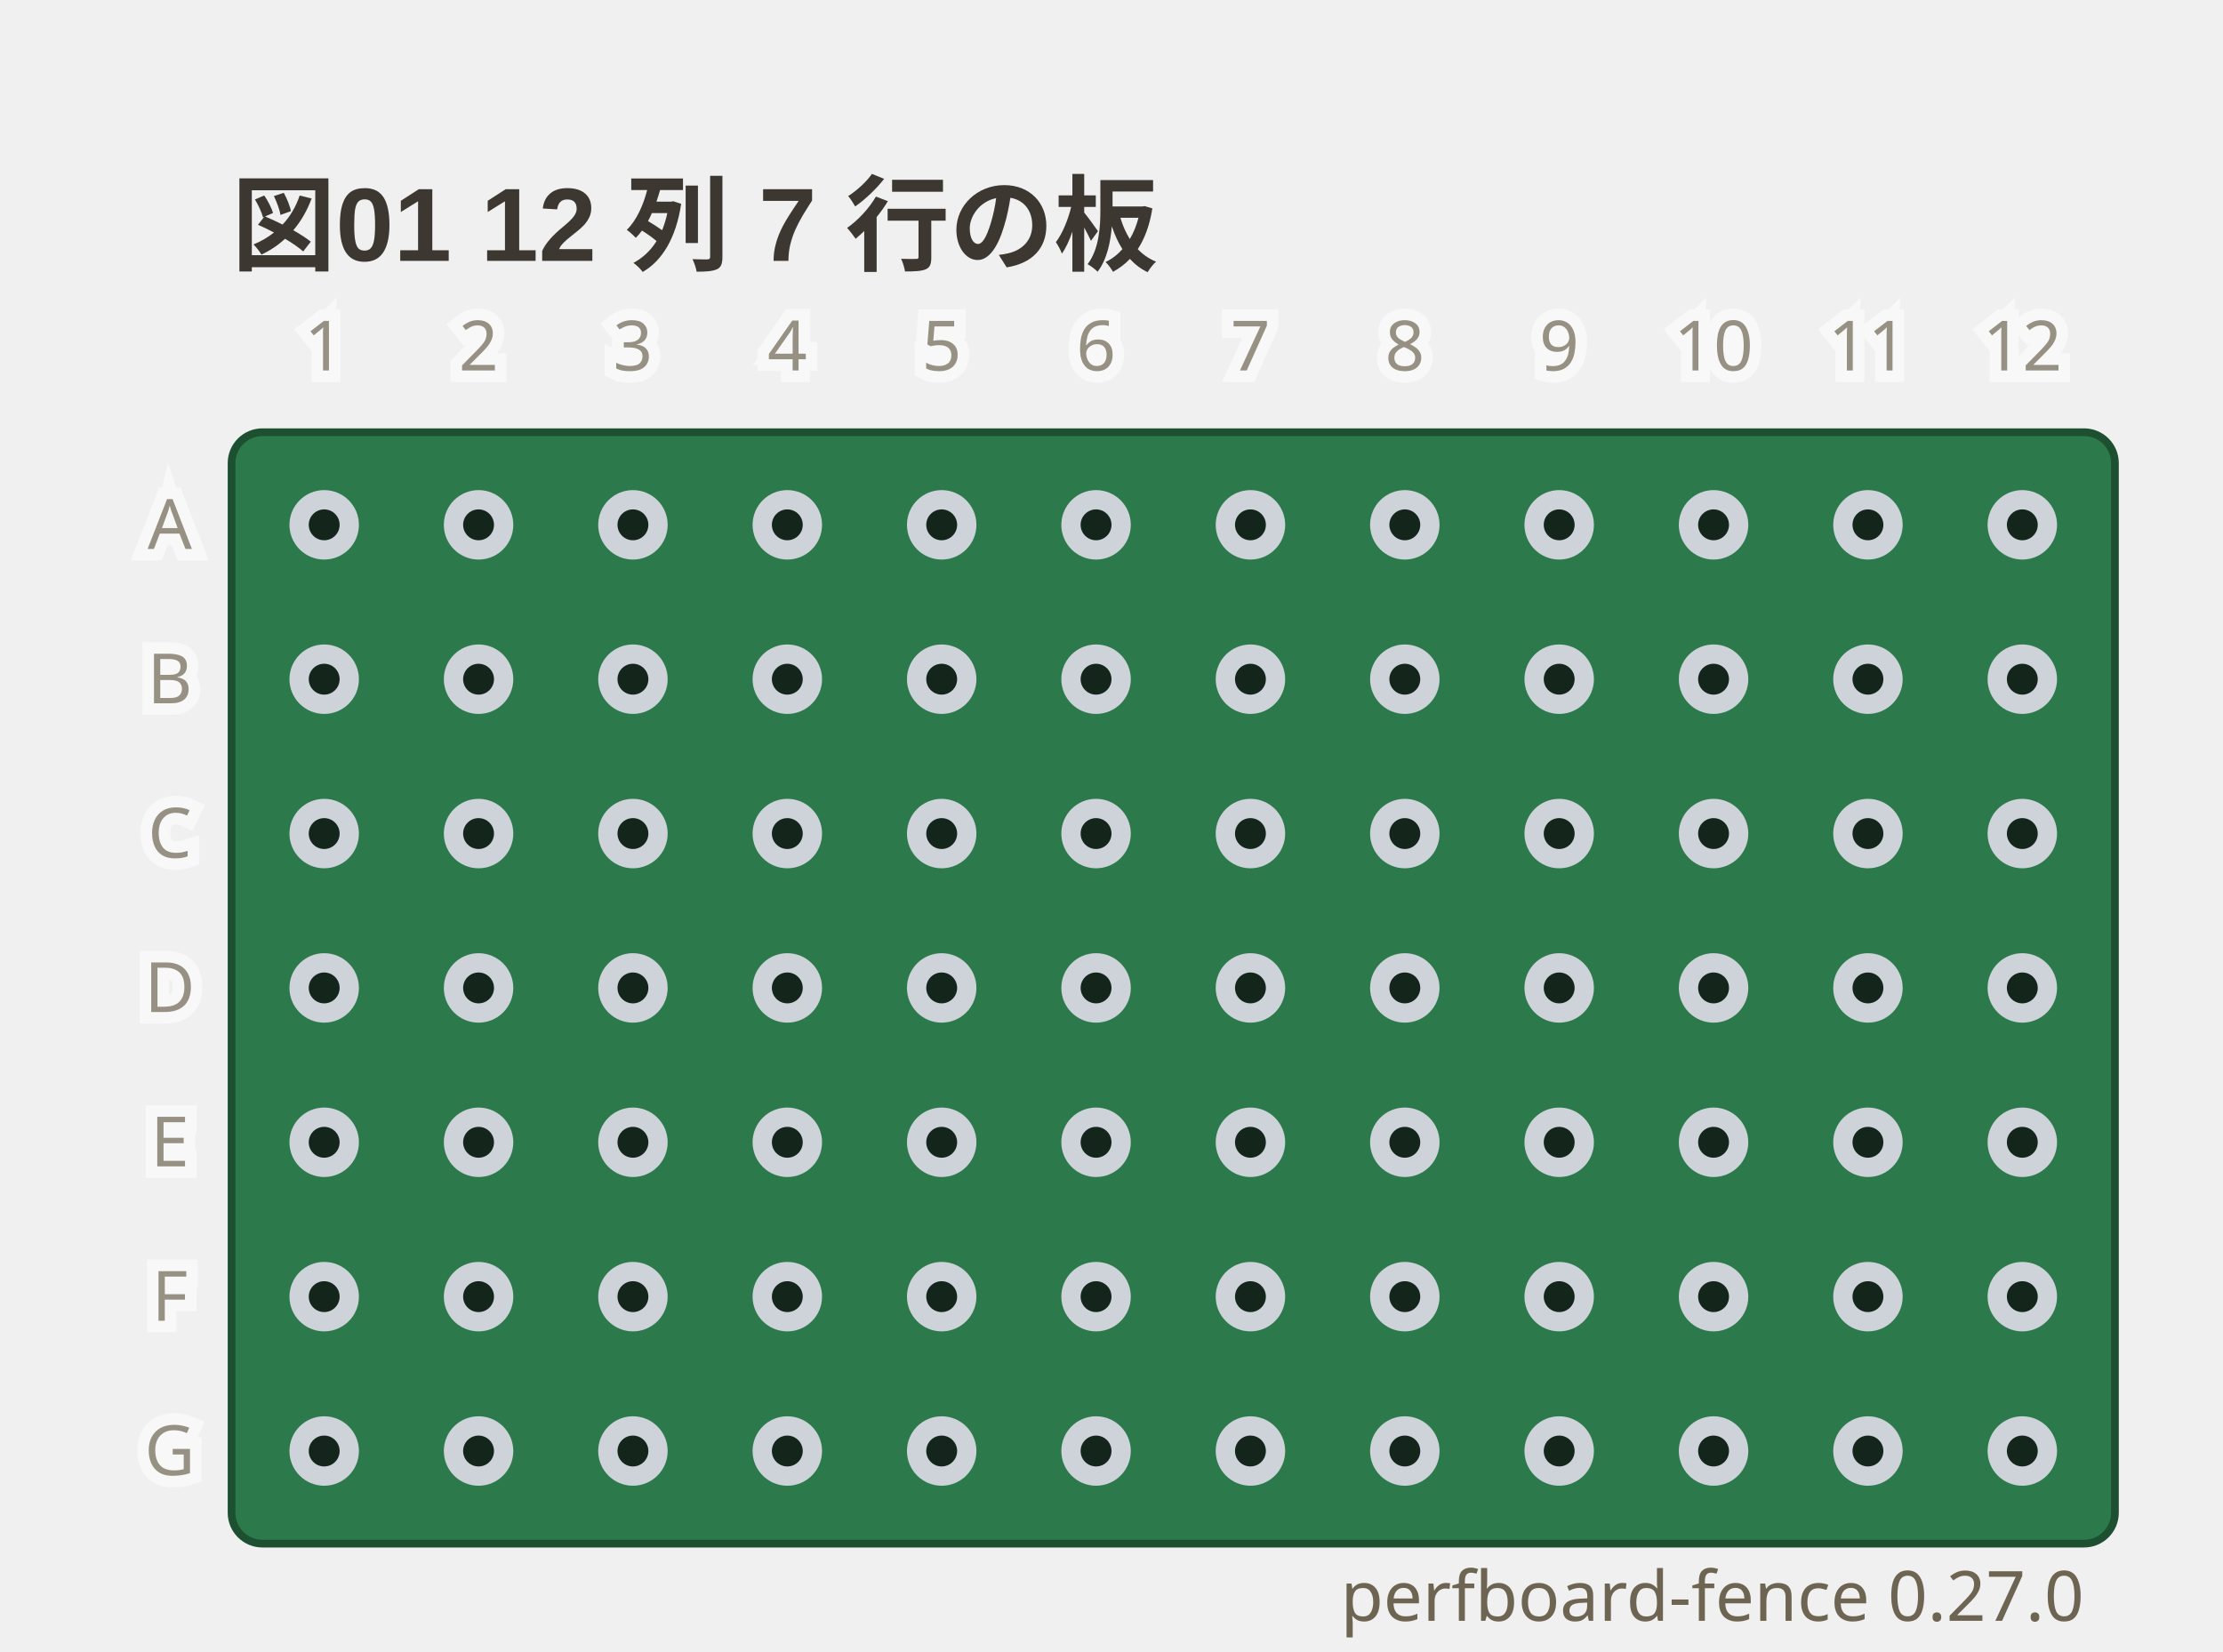
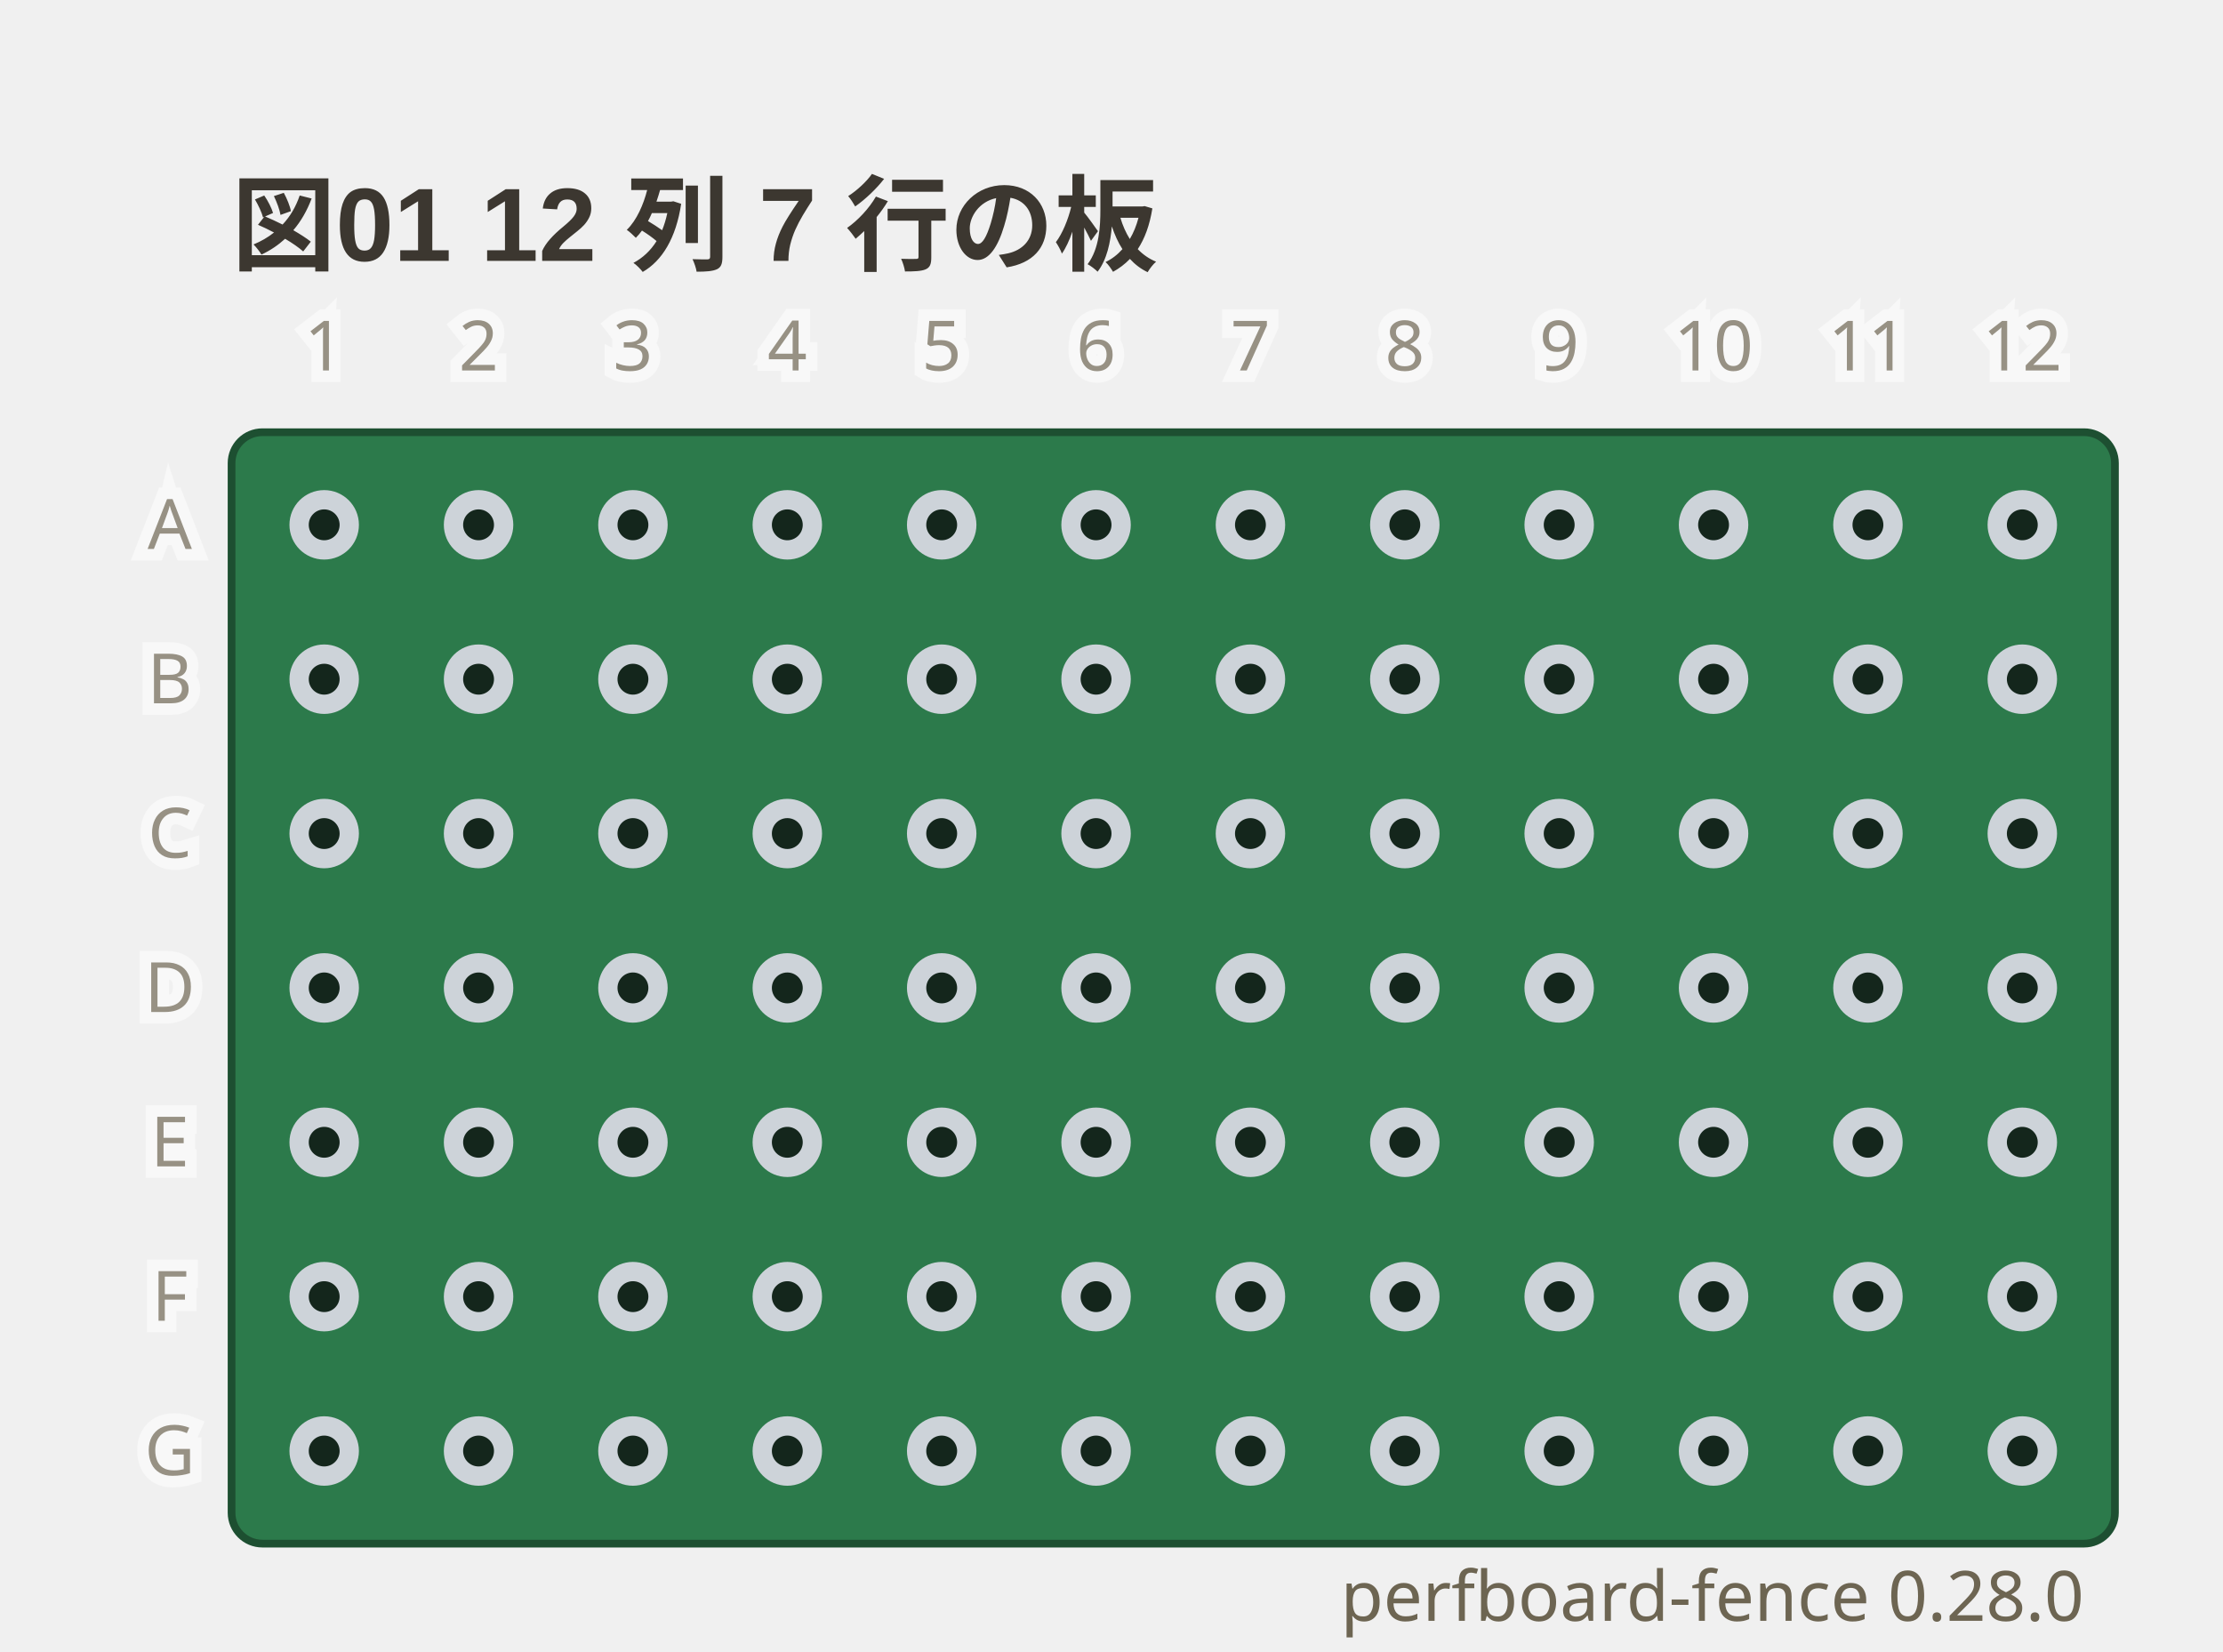
- <svg xmlns="http://www.w3.org/2000/svg" viewBox="0 0 288 214" width="288" height="214" data-perfboard-fence="0.27.0" role="img">
+ <svg xmlns="http://www.w3.org/2000/svg" viewBox="0 0 288 214" width="288" height="214" data-perfboard-fence="0.28.0" role="img">
  <text x="30" y="34" text-anchor="start" font-family="'Segoe UI', 'Helvetica Neue', Arial, 'Noto Sans', 'Hiragino Sans', 'Yu Gothic UI', 'Noto Sans CJK JP', sans-serif" fill="#3c3730" font-size="13.5" font-weight="600">図01 12 列 7 行の板</text>
  <rect x="30" y="56" width="244" height="144" rx="4" fill="#2c7a4b" stroke="#1d4f31" stroke-width="1" />
  <circle cx="42" cy="68" r="3.25" fill="#14261c" stroke="#cdd3d9" stroke-width="2.5" />
  <circle cx="62" cy="68" r="3.25" fill="#14261c" stroke="#cdd3d9" stroke-width="2.5" />
  <circle cx="82" cy="68" r="3.25" fill="#14261c" stroke="#cdd3d9" stroke-width="2.5" />
  <circle cx="102" cy="68" r="3.25" fill="#14261c" stroke="#cdd3d9" stroke-width="2.5" />
  <circle cx="122" cy="68" r="3.25" fill="#14261c" stroke="#cdd3d9" stroke-width="2.5" />
  <circle cx="142" cy="68" r="3.25" fill="#14261c" stroke="#cdd3d9" stroke-width="2.5" />
  <circle cx="162" cy="68" r="3.25" fill="#14261c" stroke="#cdd3d9" stroke-width="2.5" />
  <circle cx="182" cy="68" r="3.25" fill="#14261c" stroke="#cdd3d9" stroke-width="2.5" />
  <circle cx="202" cy="68" r="3.25" fill="#14261c" stroke="#cdd3d9" stroke-width="2.5" />
  <circle cx="222" cy="68" r="3.25" fill="#14261c" stroke="#cdd3d9" stroke-width="2.5" />
  <circle cx="242" cy="68" r="3.25" fill="#14261c" stroke="#cdd3d9" stroke-width="2.5" />
  <circle cx="262" cy="68" r="3.25" fill="#14261c" stroke="#cdd3d9" stroke-width="2.5" />
  <circle cx="42" cy="88" r="3.25" fill="#14261c" stroke="#cdd3d9" stroke-width="2.5" />
  <circle cx="62" cy="88" r="3.25" fill="#14261c" stroke="#cdd3d9" stroke-width="2.5" />
  <circle cx="82" cy="88" r="3.25" fill="#14261c" stroke="#cdd3d9" stroke-width="2.5" />
  <circle cx="102" cy="88" r="3.25" fill="#14261c" stroke="#cdd3d9" stroke-width="2.5" />
  <circle cx="122" cy="88" r="3.25" fill="#14261c" stroke="#cdd3d9" stroke-width="2.5" />
  <circle cx="142" cy="88" r="3.25" fill="#14261c" stroke="#cdd3d9" stroke-width="2.5" />
  <circle cx="162" cy="88" r="3.25" fill="#14261c" stroke="#cdd3d9" stroke-width="2.5" />
  <circle cx="182" cy="88" r="3.25" fill="#14261c" stroke="#cdd3d9" stroke-width="2.5" />
  <circle cx="202" cy="88" r="3.25" fill="#14261c" stroke="#cdd3d9" stroke-width="2.5" />
  <circle cx="222" cy="88" r="3.25" fill="#14261c" stroke="#cdd3d9" stroke-width="2.5" />
  <circle cx="242" cy="88" r="3.25" fill="#14261c" stroke="#cdd3d9" stroke-width="2.5" />
  <circle cx="262" cy="88" r="3.25" fill="#14261c" stroke="#cdd3d9" stroke-width="2.5" />
  <circle cx="42" cy="108" r="3.25" fill="#14261c" stroke="#cdd3d9" stroke-width="2.5" />
  <circle cx="62" cy="108" r="3.25" fill="#14261c" stroke="#cdd3d9" stroke-width="2.5" />
  <circle cx="82" cy="108" r="3.25" fill="#14261c" stroke="#cdd3d9" stroke-width="2.5" />
  <circle cx="102" cy="108" r="3.25" fill="#14261c" stroke="#cdd3d9" stroke-width="2.5" />
  <circle cx="122" cy="108" r="3.25" fill="#14261c" stroke="#cdd3d9" stroke-width="2.5" />
  <circle cx="142" cy="108" r="3.25" fill="#14261c" stroke="#cdd3d9" stroke-width="2.5" />
  <circle cx="162" cy="108" r="3.25" fill="#14261c" stroke="#cdd3d9" stroke-width="2.5" />
  <circle cx="182" cy="108" r="3.25" fill="#14261c" stroke="#cdd3d9" stroke-width="2.5" />
  <circle cx="202" cy="108" r="3.25" fill="#14261c" stroke="#cdd3d9" stroke-width="2.5" />
  <circle cx="222" cy="108" r="3.25" fill="#14261c" stroke="#cdd3d9" stroke-width="2.5" />
  <circle cx="242" cy="108" r="3.25" fill="#14261c" stroke="#cdd3d9" stroke-width="2.5" />
  <circle cx="262" cy="108" r="3.25" fill="#14261c" stroke="#cdd3d9" stroke-width="2.5" />
  <circle cx="42" cy="128" r="3.25" fill="#14261c" stroke="#cdd3d9" stroke-width="2.5" />
  <circle cx="62" cy="128" r="3.25" fill="#14261c" stroke="#cdd3d9" stroke-width="2.5" />
  <circle cx="82" cy="128" r="3.25" fill="#14261c" stroke="#cdd3d9" stroke-width="2.5" />
  <circle cx="102" cy="128" r="3.25" fill="#14261c" stroke="#cdd3d9" stroke-width="2.5" />
  <circle cx="122" cy="128" r="3.25" fill="#14261c" stroke="#cdd3d9" stroke-width="2.5" />
  <circle cx="142" cy="128" r="3.25" fill="#14261c" stroke="#cdd3d9" stroke-width="2.5" />
  <circle cx="162" cy="128" r="3.25" fill="#14261c" stroke="#cdd3d9" stroke-width="2.5" />
  <circle cx="182" cy="128" r="3.25" fill="#14261c" stroke="#cdd3d9" stroke-width="2.5" />
  <circle cx="202" cy="128" r="3.25" fill="#14261c" stroke="#cdd3d9" stroke-width="2.5" />
  <circle cx="222" cy="128" r="3.25" fill="#14261c" stroke="#cdd3d9" stroke-width="2.5" />
  <circle cx="242" cy="128" r="3.25" fill="#14261c" stroke="#cdd3d9" stroke-width="2.5" />
  <circle cx="262" cy="128" r="3.25" fill="#14261c" stroke="#cdd3d9" stroke-width="2.5" />
  <circle cx="42" cy="148" r="3.25" fill="#14261c" stroke="#cdd3d9" stroke-width="2.5" />
  <circle cx="62" cy="148" r="3.25" fill="#14261c" stroke="#cdd3d9" stroke-width="2.5" />
  <circle cx="82" cy="148" r="3.25" fill="#14261c" stroke="#cdd3d9" stroke-width="2.5" />
  <circle cx="102" cy="148" r="3.25" fill="#14261c" stroke="#cdd3d9" stroke-width="2.5" />
  <circle cx="122" cy="148" r="3.25" fill="#14261c" stroke="#cdd3d9" stroke-width="2.5" />
  <circle cx="142" cy="148" r="3.25" fill="#14261c" stroke="#cdd3d9" stroke-width="2.5" />
  <circle cx="162" cy="148" r="3.25" fill="#14261c" stroke="#cdd3d9" stroke-width="2.5" />
  <circle cx="182" cy="148" r="3.25" fill="#14261c" stroke="#cdd3d9" stroke-width="2.5" />
  <circle cx="202" cy="148" r="3.25" fill="#14261c" stroke="#cdd3d9" stroke-width="2.5" />
  <circle cx="222" cy="148" r="3.25" fill="#14261c" stroke="#cdd3d9" stroke-width="2.5" />
  <circle cx="242" cy="148" r="3.25" fill="#14261c" stroke="#cdd3d9" stroke-width="2.5" />
  <circle cx="262" cy="148" r="3.25" fill="#14261c" stroke="#cdd3d9" stroke-width="2.5" />
  <circle cx="42" cy="168" r="3.25" fill="#14261c" stroke="#cdd3d9" stroke-width="2.5" />
  <circle cx="62" cy="168" r="3.25" fill="#14261c" stroke="#cdd3d9" stroke-width="2.5" />
  <circle cx="82" cy="168" r="3.25" fill="#14261c" stroke="#cdd3d9" stroke-width="2.5" />
  <circle cx="102" cy="168" r="3.25" fill="#14261c" stroke="#cdd3d9" stroke-width="2.5" />
  <circle cx="122" cy="168" r="3.25" fill="#14261c" stroke="#cdd3d9" stroke-width="2.5" />
  <circle cx="142" cy="168" r="3.25" fill="#14261c" stroke="#cdd3d9" stroke-width="2.5" />
  <circle cx="162" cy="168" r="3.25" fill="#14261c" stroke="#cdd3d9" stroke-width="2.5" />
  <circle cx="182" cy="168" r="3.25" fill="#14261c" stroke="#cdd3d9" stroke-width="2.5" />
  <circle cx="202" cy="168" r="3.25" fill="#14261c" stroke="#cdd3d9" stroke-width="2.5" />
  <circle cx="222" cy="168" r="3.25" fill="#14261c" stroke="#cdd3d9" stroke-width="2.5" />
  <circle cx="242" cy="168" r="3.25" fill="#14261c" stroke="#cdd3d9" stroke-width="2.5" />
  <circle cx="262" cy="168" r="3.25" fill="#14261c" stroke="#cdd3d9" stroke-width="2.5" />
  <circle cx="42" cy="188" r="3.25" fill="#14261c" stroke="#cdd3d9" stroke-width="2.5" />
  <circle cx="62" cy="188" r="3.25" fill="#14261c" stroke="#cdd3d9" stroke-width="2.5" />
  <circle cx="82" cy="188" r="3.25" fill="#14261c" stroke="#cdd3d9" stroke-width="2.5" />
  <circle cx="102" cy="188" r="3.25" fill="#14261c" stroke="#cdd3d9" stroke-width="2.5" />
  <circle cx="122" cy="188" r="3.25" fill="#14261c" stroke="#cdd3d9" stroke-width="2.5" />
  <circle cx="142" cy="188" r="3.25" fill="#14261c" stroke="#cdd3d9" stroke-width="2.5" />
  <circle cx="162" cy="188" r="3.25" fill="#14261c" stroke="#cdd3d9" stroke-width="2.5" />
  <circle cx="182" cy="188" r="3.25" fill="#14261c" stroke="#cdd3d9" stroke-width="2.5" />
  <circle cx="202" cy="188" r="3.25" fill="#14261c" stroke="#cdd3d9" stroke-width="2.5" />
  <circle cx="222" cy="188" r="3.25" fill="#14261c" stroke="#cdd3d9" stroke-width="2.5" />
  <circle cx="242" cy="188" r="3.25" fill="#14261c" stroke="#cdd3d9" stroke-width="2.5" />
  <circle cx="262" cy="188" r="3.25" fill="#14261c" stroke="#cdd3d9" stroke-width="2.5" />
  <text x="22" y="68" text-anchor="middle" font-family="ui-sans-serif, system-ui, sans-serif" stroke="#ffffff" stroke-width="3" fill="#ffffff" font-size="9" dominant-baseline="middle" opacity="0.5" aria-hidden="true">A</text>
  <text x="22" y="68" text-anchor="middle" font-family="ui-sans-serif, system-ui, sans-serif" fill="#6d6552" font-size="9" dominant-baseline="middle" opacity="0.7">A</text>
  <text x="22" y="88" text-anchor="middle" font-family="ui-sans-serif, system-ui, sans-serif" stroke="#ffffff" stroke-width="3" fill="#ffffff" font-size="9" dominant-baseline="middle" opacity="0.5" aria-hidden="true">B</text>
  <text x="22" y="88" text-anchor="middle" font-family="ui-sans-serif, system-ui, sans-serif" fill="#6d6552" font-size="9" dominant-baseline="middle" opacity="0.7">B</text>
  <text x="22" y="108" text-anchor="middle" font-family="ui-sans-serif, system-ui, sans-serif" stroke="#ffffff" stroke-width="3" fill="#ffffff" font-size="9" dominant-baseline="middle" opacity="0.5" aria-hidden="true">C</text>
  <text x="22" y="108" text-anchor="middle" font-family="ui-sans-serif, system-ui, sans-serif" fill="#6d6552" font-size="9" dominant-baseline="middle" opacity="0.7">C</text>
  <text x="22" y="128" text-anchor="middle" font-family="ui-sans-serif, system-ui, sans-serif" stroke="#ffffff" stroke-width="3" fill="#ffffff" font-size="9" dominant-baseline="middle" opacity="0.5" aria-hidden="true">D</text>
  <text x="22" y="128" text-anchor="middle" font-family="ui-sans-serif, system-ui, sans-serif" fill="#6d6552" font-size="9" dominant-baseline="middle" opacity="0.7">D</text>
  <text x="22" y="148" text-anchor="middle" font-family="ui-sans-serif, system-ui, sans-serif" stroke="#ffffff" stroke-width="3" fill="#ffffff" font-size="9" dominant-baseline="middle" opacity="0.5" aria-hidden="true">E</text>
  <text x="22" y="148" text-anchor="middle" font-family="ui-sans-serif, system-ui, sans-serif" fill="#6d6552" font-size="9" dominant-baseline="middle" opacity="0.7">E</text>
  <text x="22" y="168" text-anchor="middle" font-family="ui-sans-serif, system-ui, sans-serif" stroke="#ffffff" stroke-width="3" fill="#ffffff" font-size="9" dominant-baseline="middle" opacity="0.5" aria-hidden="true">F</text>
  <text x="22" y="168" text-anchor="middle" font-family="ui-sans-serif, system-ui, sans-serif" fill="#6d6552" font-size="9" dominant-baseline="middle" opacity="0.7">F</text>
  <text x="22" y="188" text-anchor="middle" font-family="ui-sans-serif, system-ui, sans-serif" stroke="#ffffff" stroke-width="3" fill="#ffffff" font-size="9" dominant-baseline="middle" opacity="0.5" aria-hidden="true">G</text>
  <text x="22" y="188" text-anchor="middle" font-family="ui-sans-serif, system-ui, sans-serif" fill="#6d6552" font-size="9" dominant-baseline="middle" opacity="0.7">G</text>
  <text x="42" y="48" text-anchor="middle" font-family="ui-sans-serif, system-ui, sans-serif" stroke="#ffffff" stroke-width="3" fill="#ffffff" font-size="9" opacity="0.5" aria-hidden="true">1</text>
  <text x="42" y="48" text-anchor="middle" font-family="ui-sans-serif, system-ui, sans-serif" fill="#6d6552" font-size="9" opacity="0.7">1</text>
  <text x="62" y="48" text-anchor="middle" font-family="ui-sans-serif, system-ui, sans-serif" stroke="#ffffff" stroke-width="3" fill="#ffffff" font-size="9" opacity="0.5" aria-hidden="true">2</text>
  <text x="62" y="48" text-anchor="middle" font-family="ui-sans-serif, system-ui, sans-serif" fill="#6d6552" font-size="9" opacity="0.7">2</text>
  <text x="82" y="48" text-anchor="middle" font-family="ui-sans-serif, system-ui, sans-serif" stroke="#ffffff" stroke-width="3" fill="#ffffff" font-size="9" opacity="0.5" aria-hidden="true">3</text>
  <text x="82" y="48" text-anchor="middle" font-family="ui-sans-serif, system-ui, sans-serif" fill="#6d6552" font-size="9" opacity="0.7">3</text>
  <text x="102" y="48" text-anchor="middle" font-family="ui-sans-serif, system-ui, sans-serif" stroke="#ffffff" stroke-width="3" fill="#ffffff" font-size="9" opacity="0.5" aria-hidden="true">4</text>
  <text x="102" y="48" text-anchor="middle" font-family="ui-sans-serif, system-ui, sans-serif" fill="#6d6552" font-size="9" opacity="0.7">4</text>
  <text x="122" y="48" text-anchor="middle" font-family="ui-sans-serif, system-ui, sans-serif" stroke="#ffffff" stroke-width="3" fill="#ffffff" font-size="9" opacity="0.5" aria-hidden="true">5</text>
  <text x="122" y="48" text-anchor="middle" font-family="ui-sans-serif, system-ui, sans-serif" fill="#6d6552" font-size="9" opacity="0.7">5</text>
  <text x="142" y="48" text-anchor="middle" font-family="ui-sans-serif, system-ui, sans-serif" stroke="#ffffff" stroke-width="3" fill="#ffffff" font-size="9" opacity="0.5" aria-hidden="true">6</text>
  <text x="142" y="48" text-anchor="middle" font-family="ui-sans-serif, system-ui, sans-serif" fill="#6d6552" font-size="9" opacity="0.7">6</text>
  <text x="162" y="48" text-anchor="middle" font-family="ui-sans-serif, system-ui, sans-serif" stroke="#ffffff" stroke-width="3" fill="#ffffff" font-size="9" opacity="0.5" aria-hidden="true">7</text>
  <text x="162" y="48" text-anchor="middle" font-family="ui-sans-serif, system-ui, sans-serif" fill="#6d6552" font-size="9" opacity="0.7">7</text>
  <text x="182" y="48" text-anchor="middle" font-family="ui-sans-serif, system-ui, sans-serif" stroke="#ffffff" stroke-width="3" fill="#ffffff" font-size="9" opacity="0.5" aria-hidden="true">8</text>
  <text x="182" y="48" text-anchor="middle" font-family="ui-sans-serif, system-ui, sans-serif" fill="#6d6552" font-size="9" opacity="0.7">8</text>
  <text x="202" y="48" text-anchor="middle" font-family="ui-sans-serif, system-ui, sans-serif" stroke="#ffffff" stroke-width="3" fill="#ffffff" font-size="9" opacity="0.5" aria-hidden="true">9</text>
  <text x="202" y="48" text-anchor="middle" font-family="ui-sans-serif, system-ui, sans-serif" fill="#6d6552" font-size="9" opacity="0.7">9</text>
  <text x="222" y="48" text-anchor="middle" font-family="ui-sans-serif, system-ui, sans-serif" stroke="#ffffff" stroke-width="3" fill="#ffffff" font-size="9" opacity="0.5" aria-hidden="true">10</text>
  <text x="222" y="48" text-anchor="middle" font-family="ui-sans-serif, system-ui, sans-serif" fill="#6d6552" font-size="9" opacity="0.7">10</text>
  <text x="242" y="48" text-anchor="middle" font-family="ui-sans-serif, system-ui, sans-serif" stroke="#ffffff" stroke-width="3" fill="#ffffff" font-size="9" opacity="0.5" aria-hidden="true">11</text>
  <text x="242" y="48" text-anchor="middle" font-family="ui-sans-serif, system-ui, sans-serif" fill="#6d6552" font-size="9" opacity="0.7">11</text>
  <text x="262" y="48" text-anchor="middle" font-family="ui-sans-serif, system-ui, sans-serif" stroke="#ffffff" stroke-width="3" fill="#ffffff" font-size="9" opacity="0.5" aria-hidden="true">12</text>
  <text x="262" y="48" text-anchor="middle" font-family="ui-sans-serif, system-ui, sans-serif" fill="#6d6552" font-size="9" opacity="0.7">12</text>
-   <text x="270" y="210" text-anchor="end" font-family="ui-sans-serif, system-ui, sans-serif" fill="#6d6552" font-size="9">perfboard-fence 0.27.0</text>
+   <text x="270" y="210" text-anchor="end" font-family="ui-sans-serif, system-ui, sans-serif" fill="#6d6552" font-size="9">perfboard-fence 0.28.0</text>
</svg>
